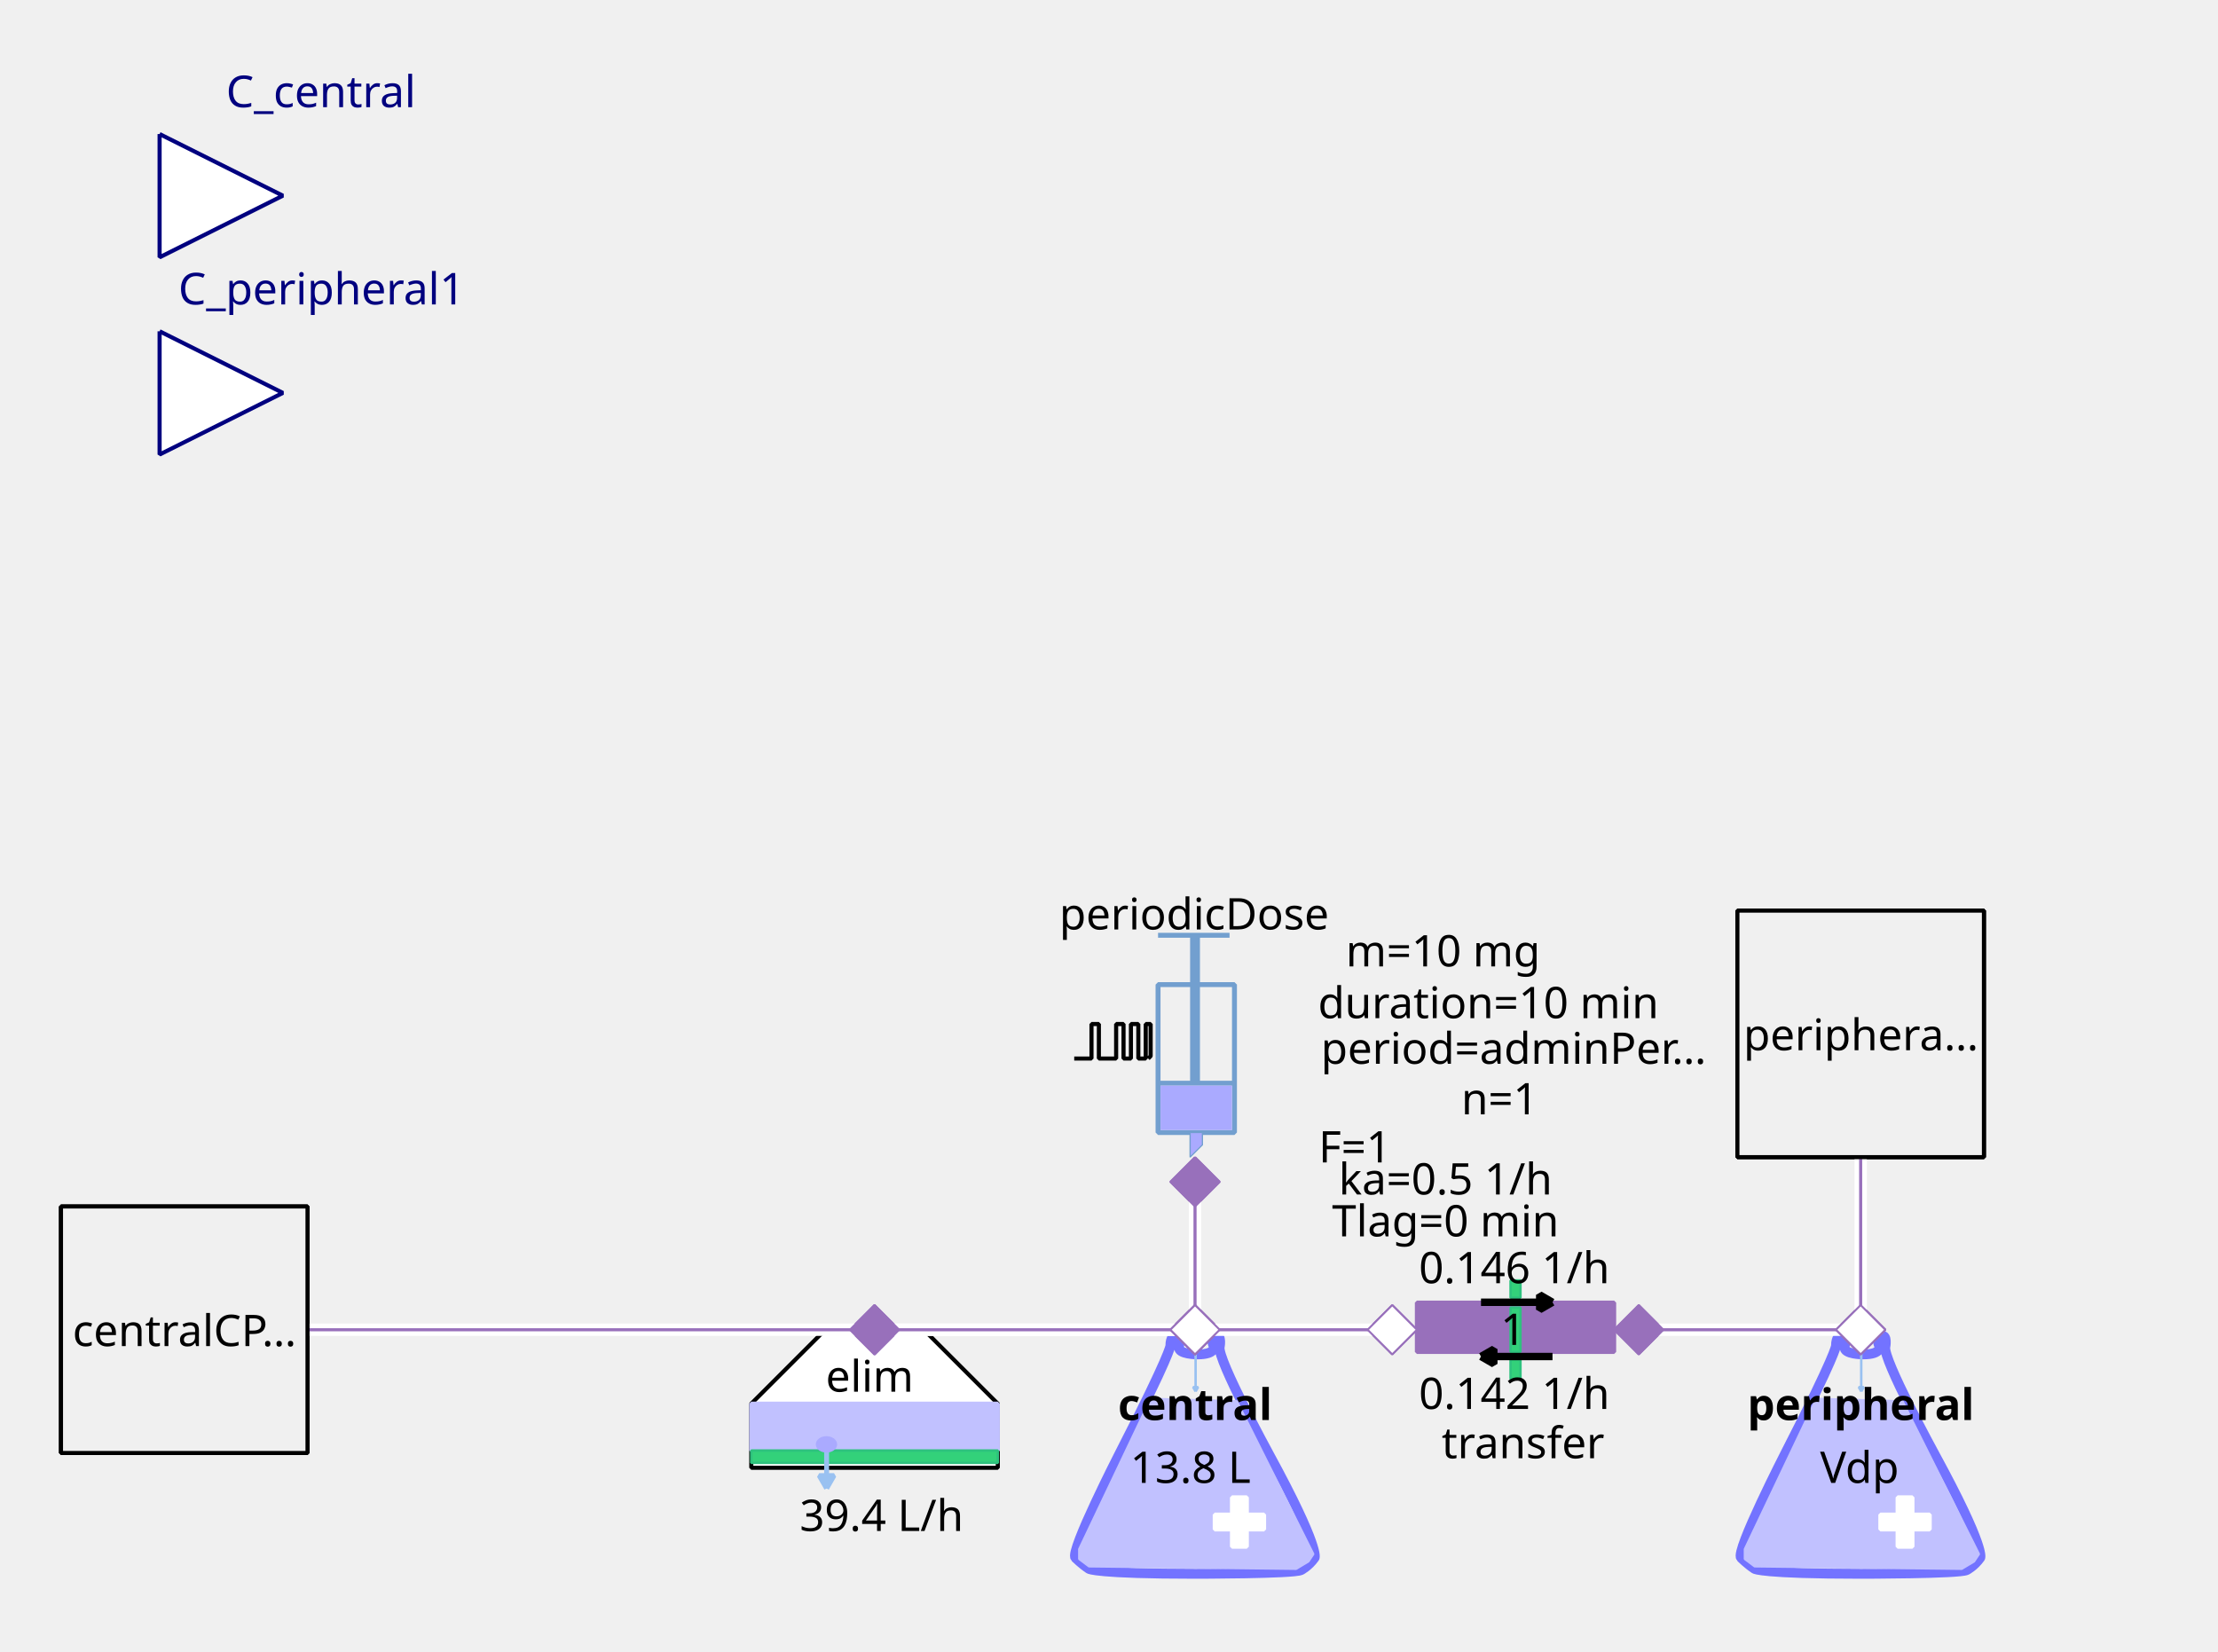
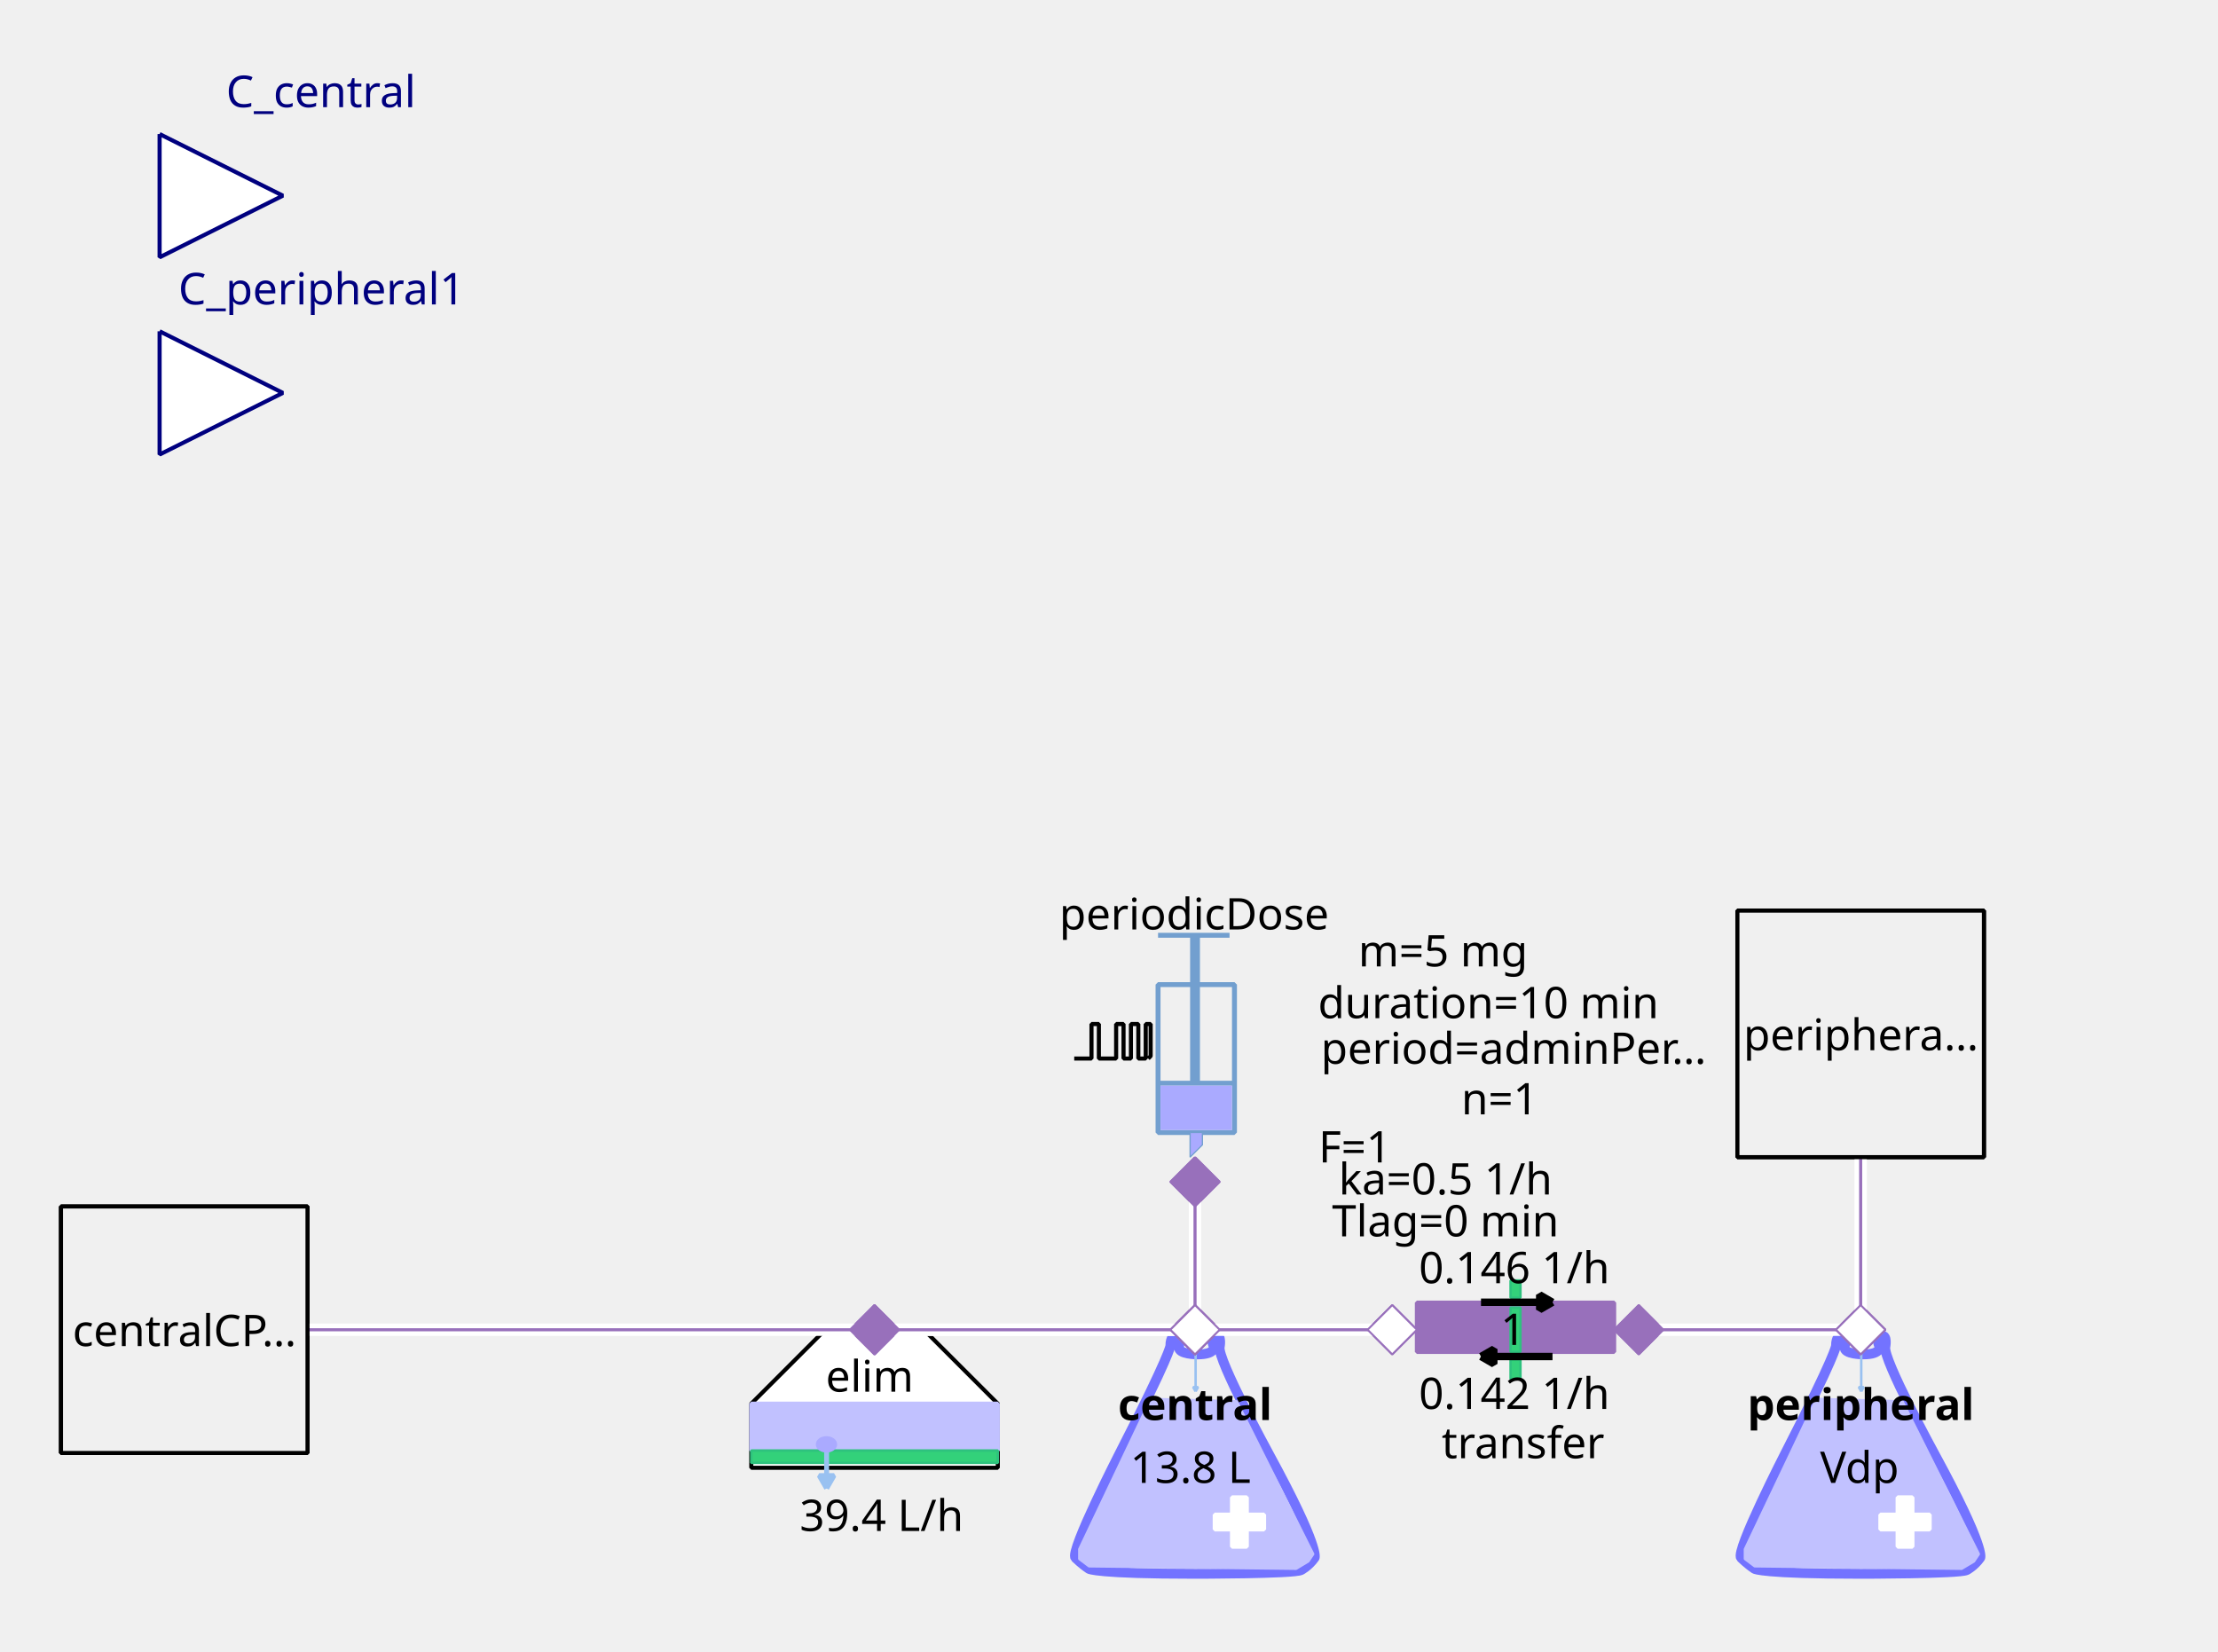
<svg xmlns="http://www.w3.org/2000/svg" width="143.581mm" height="106.892mm" viewBox="0 0 407 303" version="1.2" baseProfile="tiny">
  <defs>
</defs>
  <g fill="none" stroke="black" stroke-width="1" fill-rule="evenodd" stroke-linecap="square" stroke-linejoin="bevel">
    <g fill="none" stroke="#7373ff" stroke-opacity="1" stroke-width="8" stroke-linecap="butt" stroke-linejoin="miter" stroke-miterlimit="1" transform="matrix(0.22619,0,0,-0.22619,219.06,266.619)" font-family="Sans" font-size="10" font-weight="400" font-style="normal">
      <path vector-effect="none" fill-rule="evenodd" d="M-19,87 C-19,87 -19,80 -60,0 C-60,0 -101,-80 -96,-85 C-96,-85 -91,-90 -85,-94 C-85,-94 -79,-98 1,-98 C1,-98 81,-98 87,-95 C87,-95 93,-92 98,-85 C98,-85 103,-78 61,-1 C61,-1 19,76 21,86 C21,86 23,96 18,95 C18,95 13,94 16,87 C16,87 19,80 3,80 C3,80 -13,80 -12,86 C-12,86 -11,92 -12,94 C-12,94 -13,96 -16,95 C-16,95 -19,94 -19,87 " />
    </g>
    <g fill="#c1c1ff" fill-opacity="1" stroke="#c1c1ff" stroke-opacity="1" stroke-width="1.75" stroke-linecap="butt" stroke-linejoin="miter" stroke-miterlimit="1" transform="matrix(0.22619,0,0,-0.22619,219.06,272.5)" font-family="Sans" font-size="10" font-weight="400" font-style="normal">
      <path vector-effect="none" fill-rule="evenodd" d="M-35,70 L-93,-52 L-93,-60 L-85,-66 L83,-68 L93,-62 L97,-56 L35,68 L-35,70" />
    </g>
    <g fill="#ffffff" fill-opacity="1" stroke="#ffffff" stroke-opacity="1" stroke-width="1" stroke-linecap="butt" stroke-linejoin="miter" stroke-miterlimit="1" transform="matrix(0.22619,0,0,0.22619,227.429,279.286)" font-family="Sans" font-size="10" font-weight="400" font-style="normal">
      <rect vector-effect="non-scaling-stroke" x="-6" y="-20" width="12" height="40" />
    </g>
    <g fill="#ffffff" fill-opacity="1" stroke="#ffffff" stroke-opacity="1" stroke-width="1" stroke-linecap="butt" stroke-linejoin="miter" stroke-miterlimit="1" transform="matrix(0,0.22619,-0.22619,0,227.429,279.286)" font-family="Sans" font-size="10" font-weight="400" font-style="normal">
      <rect vector-effect="non-scaling-stroke" x="-6" y="-20" width="12" height="40" />
    </g>
    <g fill="none" stroke="#99c1f1" stroke-opacity="1" stroke-width="2" stroke-linecap="butt" stroke-linejoin="miter" stroke-miterlimit="1" transform="matrix(0.22619,0,0,-0.22619,219.392,251.697)" font-family="Sans" font-size="10" font-weight="400" font-style="normal">
      <path vector-effect="none" fill-rule="evenodd" d="M0,16 L0,-16" />
    </g>
    <g fill="#99c1f1" fill-opacity="1" stroke="#99c1f1" stroke-opacity="1" stroke-width="2" stroke-linecap="butt" stroke-linejoin="miter" stroke-miterlimit="1" transform="matrix(0.22619,0,0,-0.22619,219.392,251.697)" font-family="Sans" font-size="10" font-weight="400" font-style="normal">
      <path vector-effect="none" fill-rule="evenodd" d="M0,-16 L2,-12.536 L-2,-12.536 L0,-16" />
    </g>
    <g fill="none" stroke="#000000" stroke-opacity="1" stroke-width="1" stroke-linecap="butt" stroke-linejoin="miter" stroke-miterlimit="1" transform="matrix(1,0,0,1,219.286,257.571)" font-family="Noto Sans" font-size="8" font-weight="700" font-style="normal">
      <text fill="#000000" fill-opacity="1" stroke="none" xml:space="preserve" x="-14.141" y="3" font-family="Noto Sans" font-size="8" font-weight="700" font-style="normal">central</text>
    </g>
    <g fill="none" stroke="#000000" stroke-opacity="1" stroke-width="1" stroke-linecap="butt" stroke-linejoin="miter" stroke-miterlimit="1" transform="matrix(1,0,0,1,219.06,269.107)" font-family="Noto Sans" font-size="8" font-weight="400" font-style="normal">
      <text fill="#000000" fill-opacity="1" stroke="none" xml:space="preserve" x="-0.606" y="3" font-family="Noto Sans" font-size="8" font-weight="400" font-style="normal" text-anchor="middle">13.8 L</text>
    </g>
    <g fill="#ffffff" fill-opacity="1" stroke="#9870bb" stroke-opacity="1" stroke-width="8" stroke-linecap="butt" stroke-linejoin="miter" stroke-miterlimit="1" transform="matrix(0.0452381,0,0,-0.0452381,219.286,244)" font-family="Sans" font-size="10" font-weight="400" font-style="normal">
      <path vector-effect="none" fill-rule="evenodd" d="M-100,0 L0,100 L100,0 L0,-100 L-100,0" />
    </g>
    <g fill="#ffffff" fill-opacity="1" stroke="#000000" stroke-opacity="1" stroke-width="1" stroke-linecap="butt" stroke-linejoin="miter" stroke-miterlimit="1" transform="matrix(0.22619,0,0,-0.22619,160.476,266.619)" font-family="Sans" font-size="10" font-weight="400" font-style="normal">
      <path vector-effect="non-scaling-stroke" fill-rule="evenodd" d="M-40,100 L40,100 L100,40 L100,-12 L80,-12 L-76,-12 L-100,-12 L-100,40 L-100,40 L-40,100" />
    </g>
    <g fill="none" stroke="#000000" stroke-opacity="1" stroke-width="1" stroke-linecap="butt" stroke-linejoin="miter" stroke-miterlimit="1" transform="matrix(1,0,0,1,159.571,252.369)" font-family="Noto Sans" font-size="8" font-weight="400" font-style="normal">
      <text fill="#000000" fill-opacity="1" stroke="none" xml:space="preserve" x="-8.047" y="3" font-family="Noto Sans" font-size="8" font-weight="400" font-style="normal">elim</text>
    </g>
    <g fill="#c1c1ff" fill-opacity="1" stroke="#c1c1ff" stroke-opacity="1" stroke-width="1" stroke-linecap="butt" stroke-linejoin="miter" stroke-miterlimit="1" transform="matrix(0.22619,0,0,0.22619,160.476,261.869)" font-family="Sans" font-size="10" font-weight="400" font-style="normal">
      <rect vector-effect="non-scaling-stroke" x="-100" y="-19" width="200" height="38" />
    </g>
    <g fill="#33d17a" fill-opacity="1" stroke="#2ec27e" stroke-opacity="1" stroke-width="2" stroke-linecap="butt" stroke-linejoin="miter" stroke-miterlimit="1" transform="matrix(0.22619,0,0,0.22619,160.476,267.298)" font-family="Sans" font-size="10" font-weight="400" font-style="normal">
      <rect x="-100" y="-5" width="200" height="10" />
    </g>
    <g fill="none" stroke="#99c1f1" stroke-opacity="1" stroke-width="4" stroke-linecap="butt" stroke-linejoin="miter" stroke-miterlimit="1" transform="matrix(0.22619,0,0,-0.22619,151.683,269.496)" font-family="Sans" font-size="10" font-weight="400" font-style="normal">
      <path vector-effect="none" fill-rule="evenodd" d="M0,16 L0,-16" />
    </g>
    <g fill="#99c1f1" fill-opacity="1" stroke="#99c1f1" stroke-opacity="1" stroke-width="4" stroke-linecap="butt" stroke-linejoin="miter" stroke-miterlimit="1" transform="matrix(0.22619,0,0,-0.22619,151.683,269.496)" font-family="Sans" font-size="10" font-weight="400" font-style="normal">
      <path vector-effect="none" fill-rule="evenodd" d="M0,-16 L6,-5.608 L-6,-5.608 L0,-16" />
    </g>
    <g fill="#aaaaff" fill-opacity="1" stroke="#aaaaff" stroke-opacity="1" stroke-width="1" stroke-linecap="butt" stroke-linejoin="miter" stroke-miterlimit="1" transform="matrix(0.22619,0,0,-0.22619,151.655,265.036)" font-family="Sans" font-size="10" font-weight="400" font-style="normal">
      <path vector-effect="non-scaling-stroke" fill-rule="evenodd" d="M7,0 C7,-2.761 3.866,-5 0,-5 C-3.866,-5 -7,-2.761 -7,0 C-7,2.761 -3.866,5 0,5 C3.866,5 7,2.761 7,0 " />
    </g>
    <g fill="none" stroke="#000000" stroke-opacity="1" stroke-width="1" stroke-linecap="butt" stroke-linejoin="miter" stroke-miterlimit="1" transform="matrix(1,0,0,1,161.155,277.929)" font-family="Noto Sans" font-size="8" font-weight="400" font-style="normal">
      <text fill="#000000" fill-opacity="1" stroke="none" xml:space="preserve" x="0.613" y="3" font-family="Noto Sans" font-size="8" font-weight="400" font-style="normal" text-anchor="middle">39.4 L/h</text>
    </g>
    <g fill="#9870bb" fill-opacity="1" stroke="#9870bb" stroke-opacity="1" stroke-width="8" stroke-linecap="butt" stroke-linejoin="miter" stroke-miterlimit="1" transform="matrix(0.0452381,0,0,-0.0452381,160.476,244)" font-family="Sans" font-size="10" font-weight="400" font-style="normal">
      <path vector-effect="none" fill-rule="evenodd" d="M-100,0 L0,100 L100,0 L0,-100 L-100,0" />
    </g>
    <g fill="none" stroke="#729fcf" stroke-opacity="1" stroke-width="4" stroke-linecap="butt" stroke-linejoin="miter" stroke-miterlimit="1" transform="matrix(0.22619,0,0,0.22619,215.214,195.595)" font-family="Sans" font-size="10" font-weight="400" font-style="normal">
      <rect x="-12" y="-66" width="62" height="120" />
    </g>
    <g fill="none" stroke="#729fcf" stroke-opacity="1" stroke-width="8" stroke-linecap="butt" stroke-linejoin="miter" stroke-miterlimit="1" transform="matrix(0.22619,0,0,-0.22619,219.286,176.369)" font-family="Sans" font-size="10" font-weight="400" font-style="normal">
      <path vector-effect="none" fill-rule="evenodd" d="M0,21 L0,-99" />
    </g>
    <g fill="none" stroke="#729fcf" stroke-opacity="1" stroke-width="4" stroke-linecap="butt" stroke-linejoin="miter" stroke-miterlimit="1" transform="matrix(0.22619,0,0,-0.22619,219.06,171.619)" font-family="Sans" font-size="10" font-weight="400" font-style="normal">
      <path vector-effect="none" fill-rule="evenodd" d="M-29,0 L29,0" />
    </g>
    <g fill="none" stroke="#729fcf" stroke-opacity="1" stroke-width="4" stroke-linecap="butt" stroke-linejoin="miter" stroke-miterlimit="1" transform="matrix(0.22619,0,0,-0.22619,219.512,198.762)" font-family="Sans" font-size="10" font-weight="400" font-style="normal">
      <path vector-effect="none" fill-rule="evenodd" d="M-31,0 L31,0" />
    </g>
    <g fill="#aaaaff" fill-opacity="1" stroke="none" transform="matrix(0.22619,0,0,0.22619,219.512,203.286)" font-family="Sans" font-size="10" font-weight="400" font-style="normal">
      <rect vector-effect="non-scaling-stroke" x="-29" y="-18" width="58" height="36" />
    </g>
    <g fill="none" stroke="#000000" stroke-opacity="1" stroke-width="1" stroke-linecap="butt" stroke-linejoin="miter" stroke-miterlimit="1" transform="matrix(1,0,0,1,219.06,167.548)" font-family="Noto Sans" font-size="8" font-weight="400" font-style="normal">
      <text fill="#000000" fill-opacity="1" stroke="none" xml:space="preserve" x="-24.688" y="3" font-family="Noto Sans" font-size="8" font-weight="400" font-style="normal">periodicDose</text>
    </g>
    <g fill="#aaaaff" fill-opacity="1" stroke="#729fcf" stroke-opacity="1" stroke-width="1" stroke-linecap="butt" stroke-linejoin="miter" stroke-miterlimit="1" transform="matrix(0.22619,0,0,-0.22619,218.833,210.071)" font-family="Sans" font-size="10" font-weight="400" font-style="normal">
      <path vector-effect="none" fill-rule="evenodd" d="M-2,10 L-2,-10 L8,0 L8,10 L-2,10" />
    </g>
    <g fill="none" stroke="#000000" stroke-opacity="1" stroke-width="1" stroke-linecap="butt" stroke-linejoin="miter" stroke-miterlimit="1" transform="matrix(1,0,0,1,277.869,174.333)" font-family="Noto Sans" font-size="8" font-weight="400" font-style="normal">
-       <text fill="#000000" fill-opacity="1" stroke="none" xml:space="preserve" x="-13.073" y="3" font-family="Noto Sans" font-size="8" font-weight="400" font-style="normal" text-anchor="middle">m=10 mg</text>
+       <text fill="#000000" fill-opacity="1" stroke="none" xml:space="preserve" x="-13.073" y="3" font-family="Noto Sans" font-size="8" font-weight="400" font-style="normal" text-anchor="middle">m=5 mg</text>
    </g>
    <g fill="none" stroke="#000000" stroke-opacity="1" stroke-width="1" stroke-linecap="butt" stroke-linejoin="miter" stroke-miterlimit="1" transform="matrix(1,0,0,1,278.774,192.202)" font-family="Noto Sans" font-size="8" font-weight="400" font-style="normal">
      <text fill="#000000" fill-opacity="1" stroke="none" xml:space="preserve" x="-36.406" y="3" font-family="Noto Sans" font-size="8" font-weight="400" font-style="normal">period=adminPer…</text>
    </g>
    <g fill="none" stroke="#000000" stroke-opacity="1" stroke-width="1" stroke-linecap="butt" stroke-linejoin="miter" stroke-miterlimit="1" transform="matrix(1,0,0,1,277.869,183.833)" font-family="Noto Sans" font-size="8" font-weight="400" font-style="normal">
      <text fill="#000000" fill-opacity="1" stroke="none" xml:space="preserve" x="-4.753" y="3" font-family="Noto Sans" font-size="8" font-weight="400" font-style="normal" text-anchor="middle">duration=10 min</text>
    </g>
    <g fill="none" stroke="#000000" stroke-opacity="1" stroke-width="1" stroke-linecap="butt" stroke-linejoin="miter" stroke-miterlimit="1" transform="matrix(1,0,0,1,278.548,201.476)" font-family="Noto Sans" font-size="8" font-weight="400" font-style="normal">
      <text fill="#000000" fill-opacity="1" stroke="none" xml:space="preserve" x="-3.361" y="3" font-family="Noto Sans" font-size="8" font-weight="400" font-style="normal" text-anchor="middle">n=1</text>
    </g>
    <g fill="none" stroke="#000000" stroke-opacity="1" stroke-width="1" stroke-linecap="butt" stroke-linejoin="miter" stroke-miterlimit="1" transform="matrix(1,0,0,1,270.179,210.298)" font-family="Noto Sans" font-size="8" font-weight="400" font-style="normal">
      <text fill="#000000" fill-opacity="1" stroke="none" xml:space="preserve" x="-21.572" y="3" font-family="Noto Sans" font-size="8" font-weight="400" font-style="normal" text-anchor="middle">F=1</text>
    </g>
    <g fill="none" stroke="#000000" stroke-opacity="1" stroke-width="1" stroke-linecap="butt" stroke-linejoin="miter" stroke-miterlimit="1" transform="matrix(0.22619,0,0,-0.22619,204.131,191.118)" font-family="Sans" font-size="10" font-weight="400" font-style="normal">
      <path vector-effect="non-scaling-stroke" fill-rule="evenodd" d="M-31,-13.793 L-17,-13.793 L-17,14.207 L-11,14.207 L-11,-13.793 L3,-13.793 L3,14.207 L9,14.207 L9,-13.793 L15,-13.793 L15,14.207 L21,14.207 L21,-13.793 L27,-13.793 L27,14.207 L31,14.207 L31,-11.793 L29,-13.793" />
    </g>
    <g fill="none" stroke="#000000" stroke-opacity="1" stroke-width="1" stroke-linecap="butt" stroke-linejoin="miter" stroke-miterlimit="1" transform="matrix(1,0,0,1,270.179,216.179)" font-family="Noto Sans" font-size="8" font-weight="400" font-style="normal">
      <text fill="#000000" fill-opacity="1" stroke="none" xml:space="preserve" x="-4.932" y="3" font-family="Noto Sans" font-size="8" font-weight="400" font-style="normal" text-anchor="middle">ka=0.5 1/h</text>
    </g>
    <g fill="none" stroke="#000000" stroke-opacity="1" stroke-width="1" stroke-linecap="butt" stroke-linejoin="miter" stroke-miterlimit="1" transform="matrix(1,0,0,1,270.179,223.869)" font-family="Noto Sans" font-size="8" font-weight="400" font-style="normal">
      <text fill="#000000" fill-opacity="1" stroke="none" xml:space="preserve" x="-4.932" y="3" font-family="Noto Sans" font-size="8" font-weight="400" font-style="normal" text-anchor="middle">Tlag=0 min</text>
    </g>
    <g fill="#9870bb" fill-opacity="1" stroke="#9870bb" stroke-opacity="1" stroke-width="8" stroke-linecap="butt" stroke-linejoin="miter" stroke-miterlimit="1" transform="matrix(0,0.0452381,0.0452381,0,219.286,216.857)" font-family="Sans" font-size="10" font-weight="400" font-style="normal">
      <path vector-effect="none" fill-rule="evenodd" d="M-100,0 L0,100 L100,0 L0,-100 L-100,0" />
    </g>
    <g fill="#ffffff" fill-opacity="1" stroke="#00007f" stroke-opacity="1" stroke-width="1" stroke-linecap="butt" stroke-linejoin="miter" stroke-miterlimit="1" transform="matrix(0.22619,0,0,-0.22619,51.9048,35.9048)" font-family="Sans" font-size="10" font-weight="400" font-style="normal">
      <path vector-effect="non-scaling-stroke" fill-rule="evenodd" d="M-100,50 L0,0 L-100,-50 L-100,50" />
    </g>
    <g fill="none" stroke="#00007f" stroke-opacity="1" stroke-width="1" stroke-linecap="butt" stroke-linejoin="miter" stroke-miterlimit="1" transform="matrix(1,0,0,1,51.9048,-2.54762)" font-family="Noto Sans" font-size="8.078" font-weight="400" font-style="normal">
      <text fill="#00007f" fill-opacity="1" stroke="none" xml:space="preserve" x="-10.422" y="22.219" font-family="Noto Sans" font-size="8.078" font-weight="400" font-style="normal">C_central</text>
    </g>
    <g fill="#f0f0f0" fill-opacity="1" stroke="#000000" stroke-opacity="1" stroke-width="1" stroke-linecap="butt" stroke-linejoin="miter" stroke-miterlimit="1" transform="matrix(0.22619,0,0,-0.22619,33.8095,244)" font-family="Sans" font-size="10" font-weight="400" font-style="normal">
      <rect vector-effect="non-scaling-stroke" x="-100" y="-100" width="200" height="200" />
    </g>
    <g fill="none" stroke="#000000" stroke-opacity="1" stroke-width="1" stroke-linecap="butt" stroke-linejoin="miter" stroke-miterlimit="1" transform="matrix(1,0,0,1,33.8095,244)" font-family="Noto Sans" font-size="8" font-weight="400" font-style="normal">
      <text fill="#000000" fill-opacity="1" stroke="none" xml:space="preserve" x="-20.484" y="3" font-family="Noto Sans" font-size="8" font-weight="400" font-style="normal">centralCP…</text>
    </g>
    <g fill="#9870bb" fill-opacity="1" stroke="#9870bb" stroke-opacity="1" stroke-width="1" stroke-linecap="butt" stroke-linejoin="miter" stroke-miterlimit="1" transform="matrix(-0.22619,0,0,-0.22619,278.095,243.548)" font-family="Sans" font-size="10" font-weight="400" font-style="normal">
      <rect vector-effect="non-scaling-stroke" x="-80" y="-20" width="160" height="40" />
    </g>
    <g fill="#33d17a" fill-opacity="1" stroke="#2ec27e" stroke-opacity="1" stroke-width="2" stroke-linecap="butt" stroke-linejoin="miter" stroke-miterlimit="1" transform="matrix(0,-0.22619,0.22619,0,278.095,244)" font-family="Sans" font-size="10" font-weight="400" font-style="normal">
      <rect x="-18" y="-4" width="36" height="8" />
    </g>
    <g fill="none" stroke="#000000" stroke-opacity="1" stroke-width="1" stroke-linecap="butt" stroke-linejoin="miter" stroke-miterlimit="1" transform="matrix(1,0,0,1,279.452,264.583)" font-family="Noto Sans" font-size="8" font-weight="400" font-style="normal">
      <text fill="#000000" fill-opacity="1" stroke="none" xml:space="preserve" x="-14.906" y="3" font-family="Noto Sans" font-size="8" font-weight="400" font-style="normal">transfer</text>
    </g>
    <g fill="#33d17a" fill-opacity="1" stroke="#2ec27e" stroke-opacity="1" stroke-width="2" stroke-linecap="butt" stroke-linejoin="miter" stroke-miterlimit="1" transform="matrix(0,-0.22619,0.22619,0,278.095,236.536)" font-family="Sans" font-size="10" font-weight="400" font-style="normal">
      <rect x="-7" y="-4" width="14" height="8" />
    </g>
    <g fill="#33d17a" fill-opacity="1" stroke="#2ec27e" stroke-opacity="1" stroke-width="2" stroke-linecap="butt" stroke-linejoin="miter" stroke-miterlimit="1" transform="matrix(0,-0.22619,0.22619,0,278.095,251.238)" font-family="Sans" font-size="10" font-weight="400" font-style="normal">
      <rect x="-8" y="-4" width="16" height="8" />
    </g>
    <g fill="none" stroke="#000000" stroke-opacity="1" stroke-width="1" stroke-linecap="butt" stroke-linejoin="miter" stroke-miterlimit="1" transform="matrix(1,0,0,1,274.024,246.94)" font-family="Noto Sans" font-size="8" font-weight="400" font-style="normal">
      <text fill="#000000" fill-opacity="1" stroke="none" xml:space="preserve" x="1.328" y="-0.156" font-family="Noto Sans" font-size="8" font-weight="400" font-style="normal">1</text>
    </g>
    <g fill="none" stroke="#000000" stroke-opacity="1" stroke-width="1" stroke-linecap="butt" stroke-linejoin="miter" stroke-miterlimit="1" transform="matrix(1,0,0,1,278.321,232.464)" font-family="Noto Sans" font-size="8" font-weight="400" font-style="normal">
      <text fill="#000000" fill-opacity="1" stroke="none" xml:space="preserve" x="-0.447" y="3" font-family="Noto Sans" font-size="8" font-weight="400" font-style="normal" text-anchor="middle">0.146 1/h</text>
    </g>
    <g fill="none" stroke="#000000" stroke-opacity="1" stroke-width="1" stroke-linecap="butt" stroke-linejoin="miter" stroke-miterlimit="1" transform="matrix(1,0,0,1,278.321,255.536)" font-family="Noto Sans" font-size="8" font-weight="400" font-style="normal">
      <text fill="#000000" fill-opacity="1" stroke="none" xml:space="preserve" x="-0.447" y="3" font-family="Noto Sans" font-size="8" font-weight="400" font-style="normal" text-anchor="middle">0.142 1/h</text>
    </g>
    <g fill="#000000" fill-opacity="1" stroke="#000000" stroke-opacity="1" stroke-width="6" stroke-linecap="butt" stroke-linejoin="miter" stroke-miterlimit="1" transform="matrix(0,-0.22619,-0.22619,0,276.738,248.911)" font-family="Sans" font-size="10" font-weight="400" font-style="normal">
      <path vector-effect="none" fill-rule="evenodd" d="M0,22 L-6,11.608 L6,11.608 L0,22" />
    </g>
    <g fill="none" stroke="#000000" stroke-opacity="1" stroke-width="6" stroke-linecap="butt" stroke-linejoin="miter" stroke-miterlimit="1" transform="matrix(0,-0.22619,-0.22619,0,276.738,248.911)" font-family="Sans" font-size="10" font-weight="400" font-style="normal">
      <path vector-effect="none" fill-rule="evenodd" d="M0,22 L0,-36" />
    </g>
    <g fill="#000000" fill-opacity="1" stroke="#000000" stroke-opacity="1" stroke-width="6" stroke-linecap="butt" stroke-linejoin="miter" stroke-miterlimit="1" transform="matrix(0,0.22619,0.22619,0,279.905,238.958)" font-family="Sans" font-size="10" font-weight="400" font-style="normal">
      <path vector-effect="none" fill-rule="evenodd" d="M0,22 L-6,11.608 L6,11.608 L0,22" />
    </g>
    <g fill="none" stroke="#000000" stroke-opacity="1" stroke-width="6" stroke-linecap="butt" stroke-linejoin="miter" stroke-miterlimit="1" transform="matrix(0,0.22619,0.22619,0,279.905,238.958)" font-family="Sans" font-size="10" font-weight="400" font-style="normal">
      <path vector-effect="none" fill-rule="evenodd" d="M0,22 L0,-36" />
    </g>
    <g fill="#ffffff" fill-opacity="1" stroke="#9870bb" stroke-opacity="1" stroke-width="8" stroke-linecap="butt" stroke-linejoin="miter" stroke-miterlimit="1" transform="matrix(-0.0452381,0,0,0.0452381,255.476,244)" font-family="Sans" font-size="10" font-weight="400" font-style="normal">
      <path vector-effect="none" fill-rule="evenodd" d="M-100,0 L0,100 L100,0 L0,-100 L-100,0" />
    </g>
    <g fill="#9870bb" fill-opacity="1" stroke="#9870bb" stroke-opacity="1" stroke-width="8" stroke-linecap="butt" stroke-linejoin="miter" stroke-miterlimit="1" transform="matrix(-0.0452381,0,0,0.0452381,300.714,244)" font-family="Sans" font-size="10" font-weight="400" font-style="normal">
      <path vector-effect="none" fill-rule="evenodd" d="M-100,0 L0,100 L100,0 L0,-100 L-100,0" />
    </g>
    <g fill="none" stroke="#7373ff" stroke-opacity="1" stroke-width="8" stroke-linecap="butt" stroke-linejoin="miter" stroke-miterlimit="1" transform="matrix(0.22619,0,0,-0.22619,341.202,266.619)" font-family="Sans" font-size="10" font-weight="400" font-style="normal">
      <path vector-effect="none" fill-rule="evenodd" d="M-19,87 C-19,87 -19,80 -60,0 C-60,0 -101,-80 -96,-85 C-96,-85 -91,-90 -85,-94 C-85,-94 -79,-98 1,-98 C1,-98 81,-98 87,-95 C87,-95 93,-92 98,-85 C98,-85 103,-78 61,-1 C61,-1 19,76 21,86 C21,86 23,96 18,95 C18,95 13,94 16,87 C16,87 19,80 3,80 C3,80 -13,80 -12,86 C-12,86 -11,92 -12,94 C-12,94 -13,96 -16,95 C-16,95 -19,94 -19,87 " />
    </g>
    <g fill="#c1c1ff" fill-opacity="1" stroke="#c1c1ff" stroke-opacity="1" stroke-width="1.75" stroke-linecap="butt" stroke-linejoin="miter" stroke-miterlimit="1" transform="matrix(0.22619,0,0,-0.22619,341.202,272.5)" font-family="Sans" font-size="10" font-weight="400" font-style="normal">
      <path vector-effect="none" fill-rule="evenodd" d="M-35,70 L-93,-52 L-93,-60 L-85,-66 L83,-68 L93,-62 L97,-56 L35,68 L-35,70" />
    </g>
    <g fill="#ffffff" fill-opacity="1" stroke="#ffffff" stroke-opacity="1" stroke-width="1" stroke-linecap="butt" stroke-linejoin="miter" stroke-miterlimit="1" transform="matrix(0.22619,0,0,0.22619,349.571,279.286)" font-family="Sans" font-size="10" font-weight="400" font-style="normal">
      <rect vector-effect="non-scaling-stroke" x="-6" y="-20" width="12" height="40" />
    </g>
    <g fill="#ffffff" fill-opacity="1" stroke="#ffffff" stroke-opacity="1" stroke-width="1" stroke-linecap="butt" stroke-linejoin="miter" stroke-miterlimit="1" transform="matrix(0,0.22619,-0.22619,0,349.571,279.286)" font-family="Sans" font-size="10" font-weight="400" font-style="normal">
      <rect vector-effect="non-scaling-stroke" x="-6" y="-20" width="12" height="40" />
    </g>
    <g fill="none" stroke="#99c1f1" stroke-opacity="1" stroke-width="2" stroke-linecap="butt" stroke-linejoin="miter" stroke-miterlimit="1" transform="matrix(0.22619,0,0,-0.22619,341.535,251.697)" font-family="Sans" font-size="10" font-weight="400" font-style="normal">
      <path vector-effect="none" fill-rule="evenodd" d="M0,16 L0,-16" />
    </g>
    <g fill="#99c1f1" fill-opacity="1" stroke="#99c1f1" stroke-opacity="1" stroke-width="2" stroke-linecap="butt" stroke-linejoin="miter" stroke-miterlimit="1" transform="matrix(0.22619,0,0,-0.22619,341.535,251.697)" font-family="Sans" font-size="10" font-weight="400" font-style="normal">
      <path vector-effect="none" fill-rule="evenodd" d="M0,-16 L2,-12.536 L-2,-12.536 L0,-16" />
    </g>
    <g fill="none" stroke="#000000" stroke-opacity="1" stroke-width="1" stroke-linecap="butt" stroke-linejoin="miter" stroke-miterlimit="1" transform="matrix(1,0,0,1,341.429,257.571)" font-family="Noto Sans" font-size="8" font-weight="700" font-style="normal">
      <text fill="#000000" fill-opacity="1" stroke="none" xml:space="preserve" x="-20.797" y="3" font-family="Noto Sans" font-size="8" font-weight="700" font-style="normal">peripheral</text>
    </g>
    <g fill="none" stroke="#000000" stroke-opacity="1" stroke-width="1" stroke-linecap="butt" stroke-linejoin="miter" stroke-miterlimit="1" transform="matrix(1,0,0,1,341.202,269.107)" font-family="Noto Sans" font-size="8" font-weight="400" font-style="normal">
      <text fill="#000000" fill-opacity="1" stroke="none" xml:space="preserve" x="-7.219" y="3" font-family="Noto Sans" font-size="8" font-weight="400" font-style="normal">Vdp</text>
    </g>
    <g fill="#ffffff" fill-opacity="1" stroke="#9870bb" stroke-opacity="1" stroke-width="8" stroke-linecap="butt" stroke-linejoin="miter" stroke-miterlimit="1" transform="matrix(0.0452381,0,0,-0.0452381,341.429,244)" font-family="Sans" font-size="10" font-weight="400" font-style="normal">
      <path vector-effect="none" fill-rule="evenodd" d="M-100,0 L0,100 L100,0 L0,-100 L-100,0" />
    </g>
    <g fill="#f0f0f0" fill-opacity="1" stroke="#000000" stroke-opacity="1" stroke-width="1" stroke-linecap="butt" stroke-linejoin="miter" stroke-miterlimit="1" transform="matrix(0.22619,0,0,-0.22619,341.429,189.714)" font-family="Sans" font-size="10" font-weight="400" font-style="normal">
      <rect vector-effect="non-scaling-stroke" x="-100" y="-100" width="200" height="200" />
    </g>
    <g fill="none" stroke="#000000" stroke-opacity="1" stroke-width="1" stroke-linecap="butt" stroke-linejoin="miter" stroke-miterlimit="1" transform="matrix(1,0,0,1,341.429,189.714)" font-family="Noto Sans" font-size="8" font-weight="400" font-style="normal">
      <text fill="#000000" fill-opacity="1" stroke="none" xml:space="preserve" x="-21.516" y="3" font-family="Noto Sans" font-size="8" font-weight="400" font-style="normal">periphera…</text>
    </g>
    <g fill="#ffffff" fill-opacity="1" stroke="#00007f" stroke-opacity="1" stroke-width="1" stroke-linecap="butt" stroke-linejoin="miter" stroke-miterlimit="1" transform="matrix(0.22619,0,0,-0.22619,51.9048,72.0952)" font-family="Sans" font-size="10" font-weight="400" font-style="normal">
      <path vector-effect="non-scaling-stroke" fill-rule="evenodd" d="M-100,50 L0,0 L-100,-50 L-100,50" />
    </g>
    <g fill="none" stroke="#00007f" stroke-opacity="1" stroke-width="1" stroke-linecap="butt" stroke-linejoin="miter" stroke-miterlimit="1" transform="matrix(1,0,0,1,51.9048,33.6429)" font-family="Noto Sans" font-size="8.078" font-weight="400" font-style="normal">
      <text fill="#00007f" fill-opacity="1" stroke="none" xml:space="preserve" x="-19.188" y="22.219" font-family="Noto Sans" font-size="8.078" font-weight="400" font-style="normal">C_peripheral1</text>
    </g>
    <g fill="#ffffff" fill-opacity="1" stroke="none" transform="matrix(2.2619,0,0,-2.2619,260,244)" font-family="Sans" font-size="10" font-weight="400" font-style="normal">
      <path vector-effect="none" fill-rule="nonzero" d="M-18,0.5 L-44,0.5 L-44.5,0.5 L-44.5,-0.5 L-44,-0.5 L-18,-0.5 L-17.5,-0.5 L-17.5,0.5 L-18,0.5" />
    </g>
    <g fill="none" stroke="#9870bb" stroke-opacity="1" stroke-width="0.25" stroke-linecap="butt" stroke-linejoin="miter" stroke-miterlimit="1" transform="matrix(2.2619,0,0,-2.2619,260,244)" font-family="Sans" font-size="10" font-weight="400" font-style="normal">
      <path vector-effect="none" fill-rule="evenodd" d="M-18,0 L-44,0" />
    </g>
    <g fill="#9870bb" fill-opacity="1" stroke="#9870bb" stroke-opacity="1" stroke-width="8" stroke-linecap="butt" stroke-linejoin="miter" stroke-miterlimit="1" transform="matrix(0.0452381,0,0,-0.0452381,160.476,244)" font-family="Sans" font-size="10" font-weight="400" font-style="normal">
      <path vector-effect="none" fill-rule="evenodd" d="M-100,0 L0,100 L100,0 L0,-100 L-100,0" />
    </g>
    <g fill="#ffffff" fill-opacity="1" stroke="#9870bb" stroke-opacity="1" stroke-width="8" stroke-linecap="butt" stroke-linejoin="miter" stroke-miterlimit="1" transform="matrix(0.0452381,0,0,-0.0452381,219.286,244)" font-family="Sans" font-size="10" font-weight="400" font-style="normal">
      <path vector-effect="none" fill-rule="evenodd" d="M-100,0 L0,100 L100,0 L0,-100 L-100,0" />
    </g>
    <g fill="#ffffff" fill-opacity="1" stroke="none" transform="matrix(2.2619,0,0,-2.2619,260,244)" font-family="Sans" font-size="10" font-weight="400" font-style="normal">
      <path vector-effect="none" fill-rule="nonzero" d="M-18.5,12 L-18.5,0 L-18.5,-0.5 L-17.5,-0.5 L-17.5,0 L-17.5,12 L-17.5,12.5 L-18.5,12.5 L-18.5,12" />
    </g>
    <g fill="none" stroke="#9870bb" stroke-opacity="1" stroke-width="0.25" stroke-linecap="butt" stroke-linejoin="miter" stroke-miterlimit="1" transform="matrix(2.2619,0,0,-2.2619,260,244)" font-family="Sans" font-size="10" font-weight="400" font-style="normal">
      <path vector-effect="none" fill-rule="evenodd" d="M-18,12 L-18,0" />
    </g>
    <g fill="#9870bb" fill-opacity="1" stroke="#9870bb" stroke-opacity="1" stroke-width="8" stroke-linecap="butt" stroke-linejoin="miter" stroke-miterlimit="1" transform="matrix(0,0.0452381,0.0452381,0,219.286,216.857)" font-family="Sans" font-size="10" font-weight="400" font-style="normal">
      <path vector-effect="none" fill-rule="evenodd" d="M-100,0 L0,100 L100,0 L0,-100 L-100,0" />
    </g>
    <g fill="#ffffff" fill-opacity="1" stroke="#9870bb" stroke-opacity="1" stroke-width="8" stroke-linecap="butt" stroke-linejoin="miter" stroke-miterlimit="1" transform="matrix(0.0452381,0,0,-0.0452381,219.286,244)" font-family="Sans" font-size="10" font-weight="400" font-style="normal">
      <path vector-effect="none" fill-rule="evenodd" d="M-100,0 L0,100 L100,0 L0,-100 L-100,0" />
    </g>
    <g fill="#ffffff" fill-opacity="1" stroke="none" transform="matrix(2.2619,0,0,-2.2619,260,244)" font-family="Sans" font-size="10" font-weight="400" font-style="normal">
      <path vector-effect="none" fill-rule="nonzero" d="M-18,0.5 L-100,0.5 L-100.5,0.5 L-100.5,-0.5 L-100,-0.5 L-18,-0.5 L-17.5,-0.5 L-17.5,0.5 L-18,0.5" />
    </g>
    <g fill="none" stroke="#9870bb" stroke-opacity="1" stroke-width="0.25" stroke-linecap="butt" stroke-linejoin="miter" stroke-miterlimit="1" transform="matrix(2.2619,0,0,-2.2619,260,244)" font-family="Sans" font-size="10" font-weight="400" font-style="normal">
      <path vector-effect="none" fill-rule="evenodd" d="M-18,0 L-100,0" />
    </g>
    <g fill="#f0f0f0" fill-opacity="1" stroke="#000000" stroke-opacity="1" stroke-width="1" stroke-linecap="butt" stroke-linejoin="miter" stroke-miterlimit="1" transform="matrix(0.22619,0,0,-0.22619,33.8095,244)" font-family="Sans" font-size="10" font-weight="400" font-style="normal">
      <rect vector-effect="non-scaling-stroke" x="-100" y="-100" width="200" height="200" />
    </g>
    <g fill="none" stroke="#000000" stroke-opacity="1" stroke-width="1" stroke-linecap="butt" stroke-linejoin="miter" stroke-miterlimit="1" transform="matrix(1,0,0,1,33.8095,244)" font-family="Noto Sans" font-size="8" font-weight="400" font-style="normal">
      <text fill="#000000" fill-opacity="1" stroke="none" xml:space="preserve" x="-20.484" y="3" font-family="Noto Sans" font-size="8" font-weight="400" font-style="normal">centralCP…</text>
    </g>
    <g fill="#9870bb" fill-opacity="1" stroke="#9870bb" stroke-opacity="1" stroke-width="8" stroke-linecap="butt" stroke-linejoin="miter" stroke-miterlimit="1" transform="matrix(0.0452381,0,0,-0.0452381,160.476,244)" font-family="Sans" font-size="10" font-weight="400" font-style="normal">
      <path vector-effect="none" fill-rule="evenodd" d="M-100,0 L0,100 L100,0 L0,-100 L-100,0" />
    </g>
    <g fill="#ffffff" fill-opacity="1" stroke="#9870bb" stroke-opacity="1" stroke-width="8" stroke-linecap="butt" stroke-linejoin="miter" stroke-miterlimit="1" transform="matrix(0.0452381,0,0,-0.0452381,219.286,244)" font-family="Sans" font-size="10" font-weight="400" font-style="normal">
      <path vector-effect="none" fill-rule="evenodd" d="M-100,0 L0,100 L100,0 L0,-100 L-100,0" />
    </g>
    <g fill="#ffffff" fill-opacity="1" stroke="none" transform="matrix(2.2619,0,0,-2.2619,260,244)" font-family="Sans" font-size="10" font-weight="400" font-style="normal">
      <path vector-effect="none" fill-rule="nonzero" d="M-2,0.5 L-18,0.5 L-18.5,0.5 L-18.5,-0.5 L-18,-0.5 L-2,-0.5 L-1.5,-0.5 L-1.5,0.5 L-2,0.5" />
    </g>
    <g fill="none" stroke="#9870bb" stroke-opacity="1" stroke-width="0.25" stroke-linecap="butt" stroke-linejoin="miter" stroke-miterlimit="1" transform="matrix(2.2619,0,0,-2.2619,260,244)" font-family="Sans" font-size="10" font-weight="400" font-style="normal">
      <path vector-effect="none" fill-rule="evenodd" d="M-2,0 L-18,0" />
    </g>
    <g fill="#ffffff" fill-opacity="1" stroke="#9870bb" stroke-opacity="1" stroke-width="8" stroke-linecap="butt" stroke-linejoin="miter" stroke-miterlimit="1" transform="matrix(-0.0452381,0,0,0.0452381,255.476,244)" font-family="Sans" font-size="10" font-weight="400" font-style="normal">
      <path vector-effect="none" fill-rule="evenodd" d="M-100,0 L0,100 L100,0 L0,-100 L-100,0" />
    </g>
    <g fill="#ffffff" fill-opacity="1" stroke="#9870bb" stroke-opacity="1" stroke-width="8" stroke-linecap="butt" stroke-linejoin="miter" stroke-miterlimit="1" transform="matrix(0.0452381,0,0,-0.0452381,219.286,244)" font-family="Sans" font-size="10" font-weight="400" font-style="normal">
      <path vector-effect="none" fill-rule="evenodd" d="M-100,0 L0,100 L100,0 L0,-100 L-100,0" />
    </g>
    <g fill="#ffffff" fill-opacity="1" stroke="none" transform="matrix(2.2619,0,0,-2.2619,260,244)" font-family="Sans" font-size="10" font-weight="400" font-style="normal">
      <path vector-effect="none" fill-rule="nonzero" d="M18,-0.5 L36,-0.5 L36.5,-0.5 L36.5,0.5 L36,0.5 L18,0.5 L17.5,0.5 L17.5,-0.5 L18,-0.5" />
    </g>
    <g fill="none" stroke="#9870bb" stroke-opacity="1" stroke-width="0.25" stroke-linecap="butt" stroke-linejoin="miter" stroke-miterlimit="1" transform="matrix(2.2619,0,0,-2.2619,260,244)" font-family="Sans" font-size="10" font-weight="400" font-style="normal">
      <path vector-effect="none" fill-rule="evenodd" d="M18,0 L36,0" />
    </g>
    <g fill="#ffffff" fill-opacity="1" stroke="#9870bb" stroke-opacity="1" stroke-width="8" stroke-linecap="butt" stroke-linejoin="miter" stroke-miterlimit="1" transform="matrix(0.0452381,0,0,-0.0452381,341.429,244)" font-family="Sans" font-size="10" font-weight="400" font-style="normal">
      <path vector-effect="none" fill-rule="evenodd" d="M-100,0 L0,100 L100,0 L0,-100 L-100,0" />
    </g>
    <g fill="#9870bb" fill-opacity="1" stroke="#9870bb" stroke-opacity="1" stroke-width="8" stroke-linecap="butt" stroke-linejoin="miter" stroke-miterlimit="1" transform="matrix(-0.0452381,0,0,0.0452381,300.714,244)" font-family="Sans" font-size="10" font-weight="400" font-style="normal">
      <path vector-effect="none" fill-rule="evenodd" d="M-100,0 L0,100 L100,0 L0,-100 L-100,0" />
    </g>
    <g fill="#ffffff" fill-opacity="1" stroke="none" transform="matrix(2.2619,0,0,-2.2619,260,244)" font-family="Sans" font-size="10" font-weight="400" font-style="normal">
      <path vector-effect="none" fill-rule="nonzero" d="M36.5,0 L36.5,24 L36.5,24.5 L35.5,24.5 L35.5,24 L35.5,0 L35.5,-0.5 L36.5,-0.5 L36.5,0" />
    </g>
    <g fill="none" stroke="#9870bb" stroke-opacity="1" stroke-width="0.25" stroke-linecap="butt" stroke-linejoin="miter" stroke-miterlimit="1" transform="matrix(2.2619,0,0,-2.2619,260,244)" font-family="Sans" font-size="10" font-weight="400" font-style="normal">
      <path vector-effect="none" fill-rule="evenodd" d="M36,0 L36,24" />
    </g>
    <g fill="#f0f0f0" fill-opacity="1" stroke="#000000" stroke-opacity="1" stroke-width="1" stroke-linecap="butt" stroke-linejoin="miter" stroke-miterlimit="1" transform="matrix(0.22619,0,0,-0.22619,341.429,189.714)" font-family="Sans" font-size="10" font-weight="400" font-style="normal">
      <rect vector-effect="non-scaling-stroke" x="-100" y="-100" width="200" height="200" />
    </g>
    <g fill="none" stroke="#000000" stroke-opacity="1" stroke-width="1" stroke-linecap="butt" stroke-linejoin="miter" stroke-miterlimit="1" transform="matrix(1,0,0,1,341.429,189.714)" font-family="Noto Sans" font-size="8" font-weight="400" font-style="normal">
      <text fill="#000000" fill-opacity="1" stroke="none" xml:space="preserve" x="-21.516" y="3" font-family="Noto Sans" font-size="8" font-weight="400" font-style="normal">periphera…</text>
    </g>
    <g fill="#ffffff" fill-opacity="1" stroke="#9870bb" stroke-opacity="1" stroke-width="8" stroke-linecap="butt" stroke-linejoin="miter" stroke-miterlimit="1" transform="matrix(0.0452381,0,0,-0.0452381,341.429,244)" font-family="Sans" font-size="10" font-weight="400" font-style="normal">
      <path vector-effect="none" fill-rule="evenodd" d="M-100,0 L0,100 L100,0 L0,-100 L-100,0" />
    </g>
    <g fill="none" stroke="#000000" stroke-opacity="0" stroke-width="2" stroke-linecap="square" stroke-linejoin="bevel" transform="matrix(2.2619,0,0,-2.2619,219.286,266.619)" font-family="Sans" font-size="10" font-weight="400" font-style="normal">
      <polyline fill="none" vector-effect="non-scaling-stroke" points="-1,0 1,0 " />
      <polyline fill="none" vector-effect="non-scaling-stroke" points="0,-1 0,1 " />
    </g>
    <g fill="none" stroke="#000000" stroke-opacity="0" stroke-width="2" stroke-linecap="square" stroke-linejoin="bevel" transform="matrix(2.2619,0,0,-2.2619,160.476,266.619)" font-family="Sans" font-size="10" font-weight="400" font-style="normal">
      <polyline fill="none" vector-effect="non-scaling-stroke" points="-1,0 1,0 " />
      <polyline fill="none" vector-effect="non-scaling-stroke" points="0,-1 0,1 " />
    </g>
    <g fill="none" stroke="#000000" stroke-opacity="0" stroke-width="2" stroke-linecap="square" stroke-linejoin="bevel" transform="matrix(2.2619,0,0,-2.2619,219.286,194.238)" font-family="Sans" font-size="10" font-weight="400" font-style="normal">
      <polyline fill="none" vector-effect="non-scaling-stroke" points="-1,0 1,0 " />
      <polyline fill="none" vector-effect="non-scaling-stroke" points="0,-1 0,1 " />
    </g>
    <g fill="none" stroke="#000000" stroke-opacity="0" stroke-width="2" stroke-linecap="square" stroke-linejoin="bevel" transform="matrix(2.2619,0,0,-2.2619,51.9048,35.9048)" font-family="Sans" font-size="10" font-weight="400" font-style="normal">
      <polyline fill="none" vector-effect="non-scaling-stroke" points="-1,0 1,0 " />
      <polyline fill="none" vector-effect="non-scaling-stroke" points="0,-1 0,1 " />
    </g>
    <g fill="none" stroke="#000000" stroke-opacity="0" stroke-width="2" stroke-linecap="square" stroke-linejoin="bevel" transform="matrix(2.2619,0,0,-2.2619,33.8095,244)" font-family="Sans" font-size="10" font-weight="400" font-style="normal">
      <polyline fill="none" vector-effect="non-scaling-stroke" points="-1,0 1,0 " />
      <polyline fill="none" vector-effect="non-scaling-stroke" points="0,-1 0,1 " />
    </g>
    <g fill="none" stroke="#000000" stroke-opacity="0" stroke-width="2" stroke-linecap="square" stroke-linejoin="bevel" transform="matrix(2.2619,0,0,-2.2619,278.095,244)" font-family="Sans" font-size="10" font-weight="400" font-style="normal">
      <polyline fill="none" vector-effect="non-scaling-stroke" points="-1,0 1,0 " />
      <polyline fill="none" vector-effect="non-scaling-stroke" points="0,-1 0,1 " />
    </g>
    <g fill="none" stroke="#000000" stroke-opacity="0" stroke-width="2" stroke-linecap="square" stroke-linejoin="bevel" transform="matrix(2.2619,0,0,-2.2619,341.429,266.619)" font-family="Sans" font-size="10" font-weight="400" font-style="normal">
      <polyline fill="none" vector-effect="non-scaling-stroke" points="-1,0 1,0 " />
      <polyline fill="none" vector-effect="non-scaling-stroke" points="0,-1 0,1 " />
    </g>
    <g fill="none" stroke="#000000" stroke-opacity="0" stroke-width="2" stroke-linecap="square" stroke-linejoin="bevel" transform="matrix(2.2619,0,0,-2.2619,341.429,189.714)" font-family="Sans" font-size="10" font-weight="400" font-style="normal">
      <polyline fill="none" vector-effect="non-scaling-stroke" points="-1,0 1,0 " />
      <polyline fill="none" vector-effect="non-scaling-stroke" points="0,-1 0,1 " />
    </g>
    <g fill="none" stroke="#000000" stroke-opacity="0" stroke-width="2" stroke-linecap="square" stroke-linejoin="bevel" transform="matrix(2.2619,0,0,-2.2619,51.9048,72.0952)" font-family="Sans" font-size="10" font-weight="400" font-style="normal">
      <polyline fill="none" vector-effect="non-scaling-stroke" points="-1,0 1,0 " />
      <polyline fill="none" vector-effect="non-scaling-stroke" points="0,-1 0,1 " />
    </g>
  </g>
</svg>
